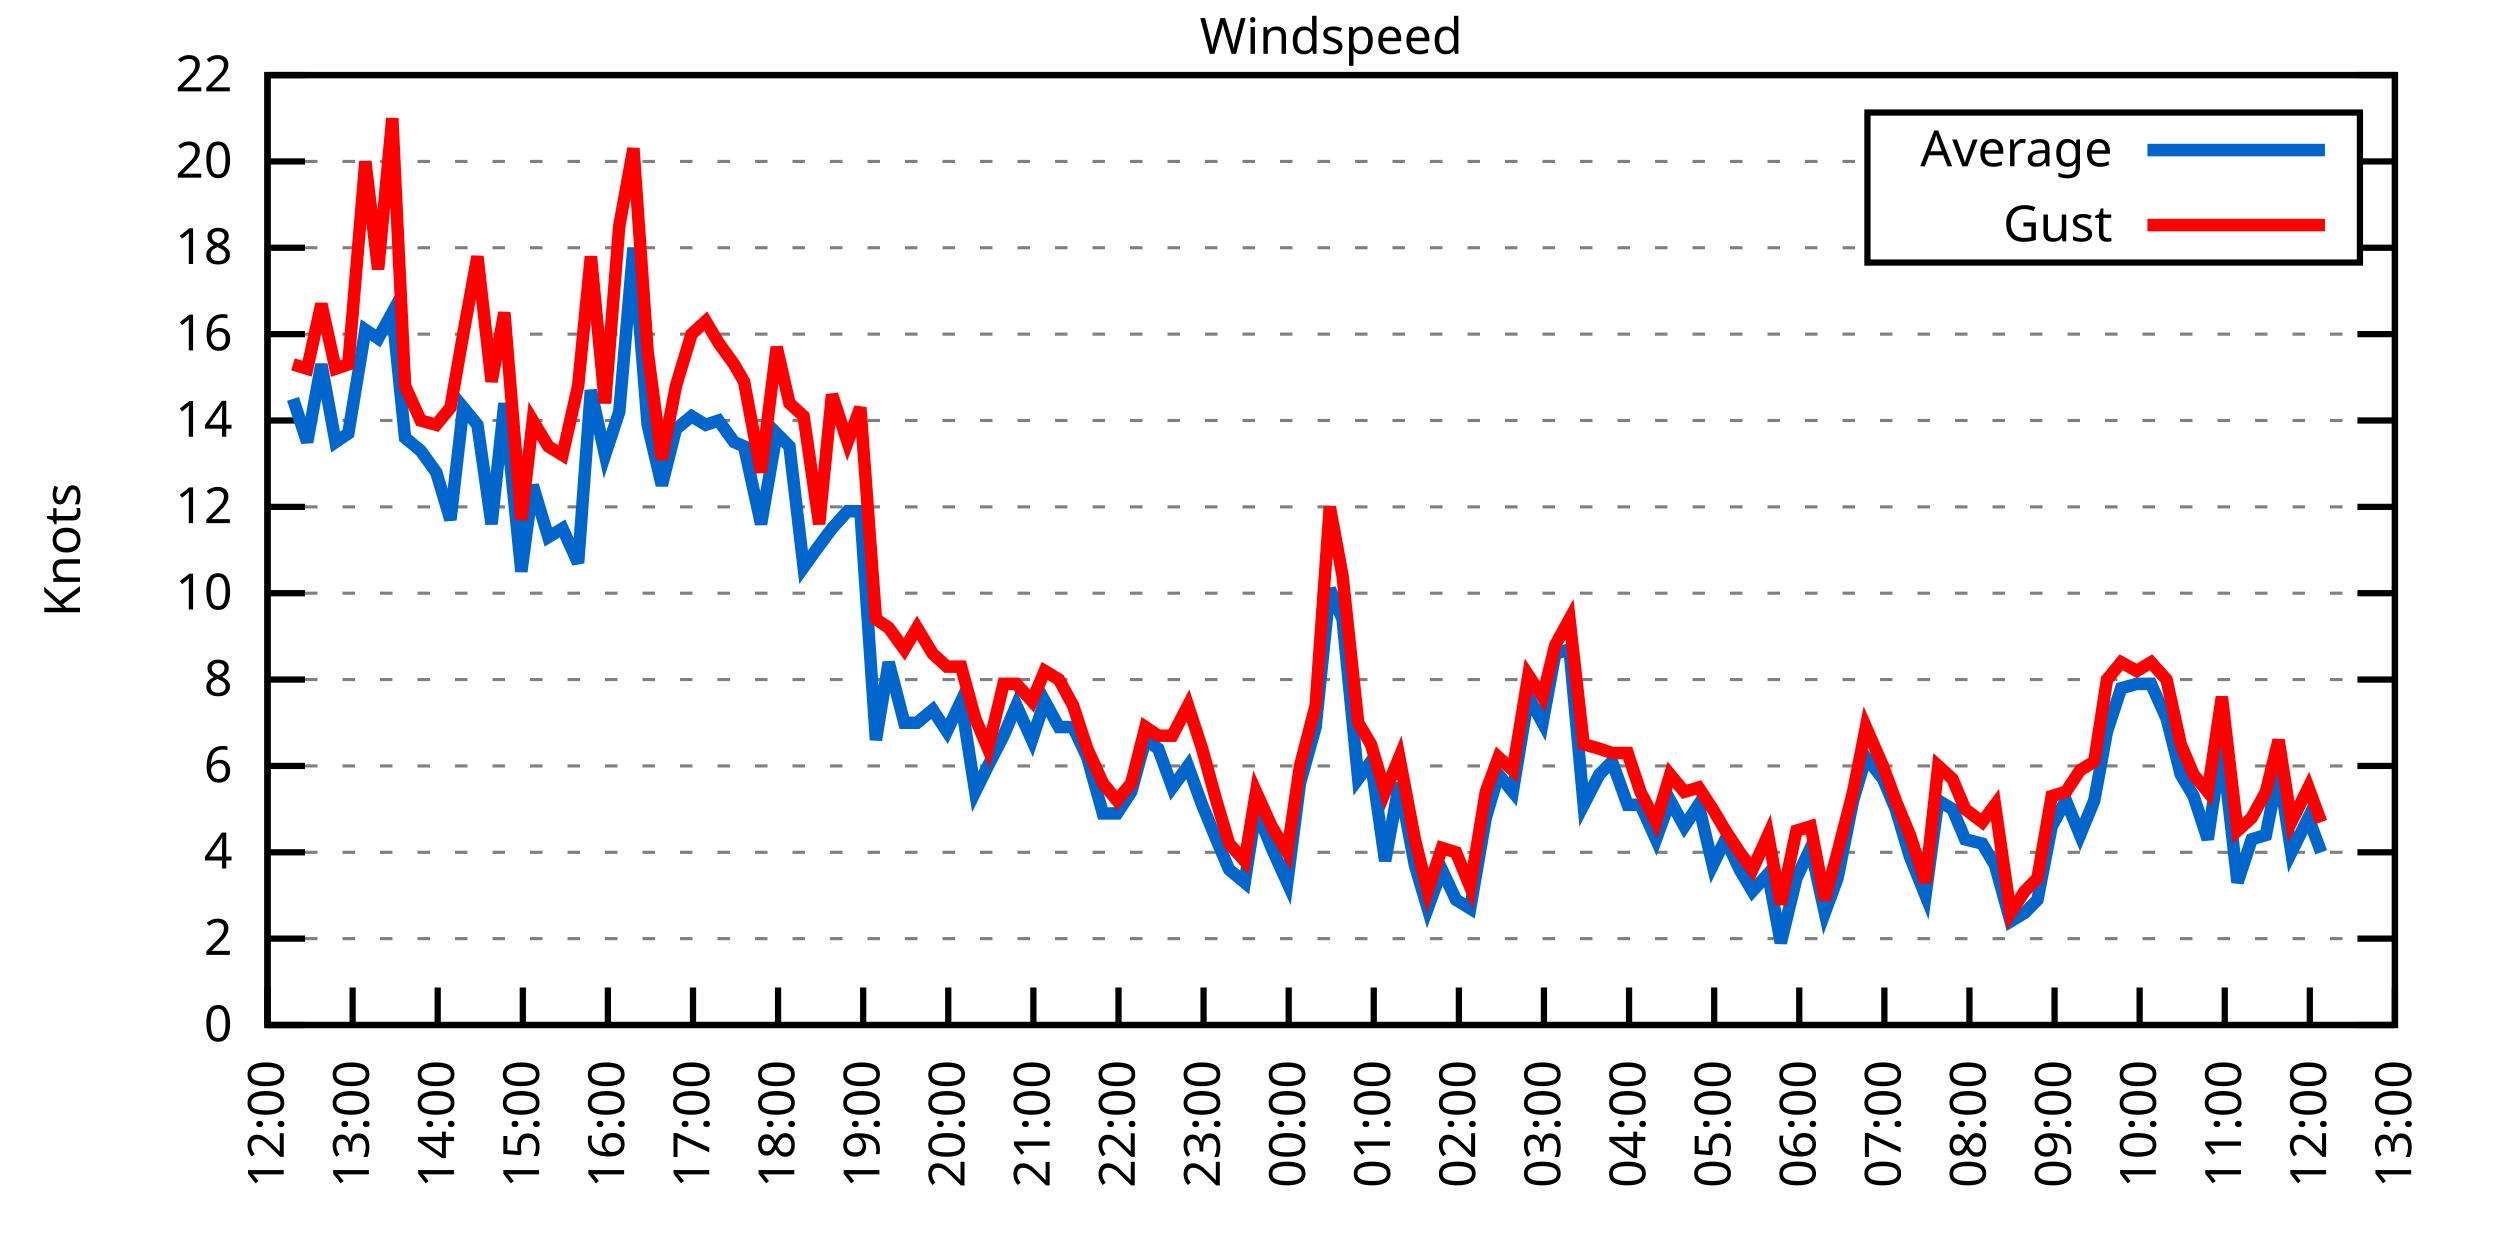
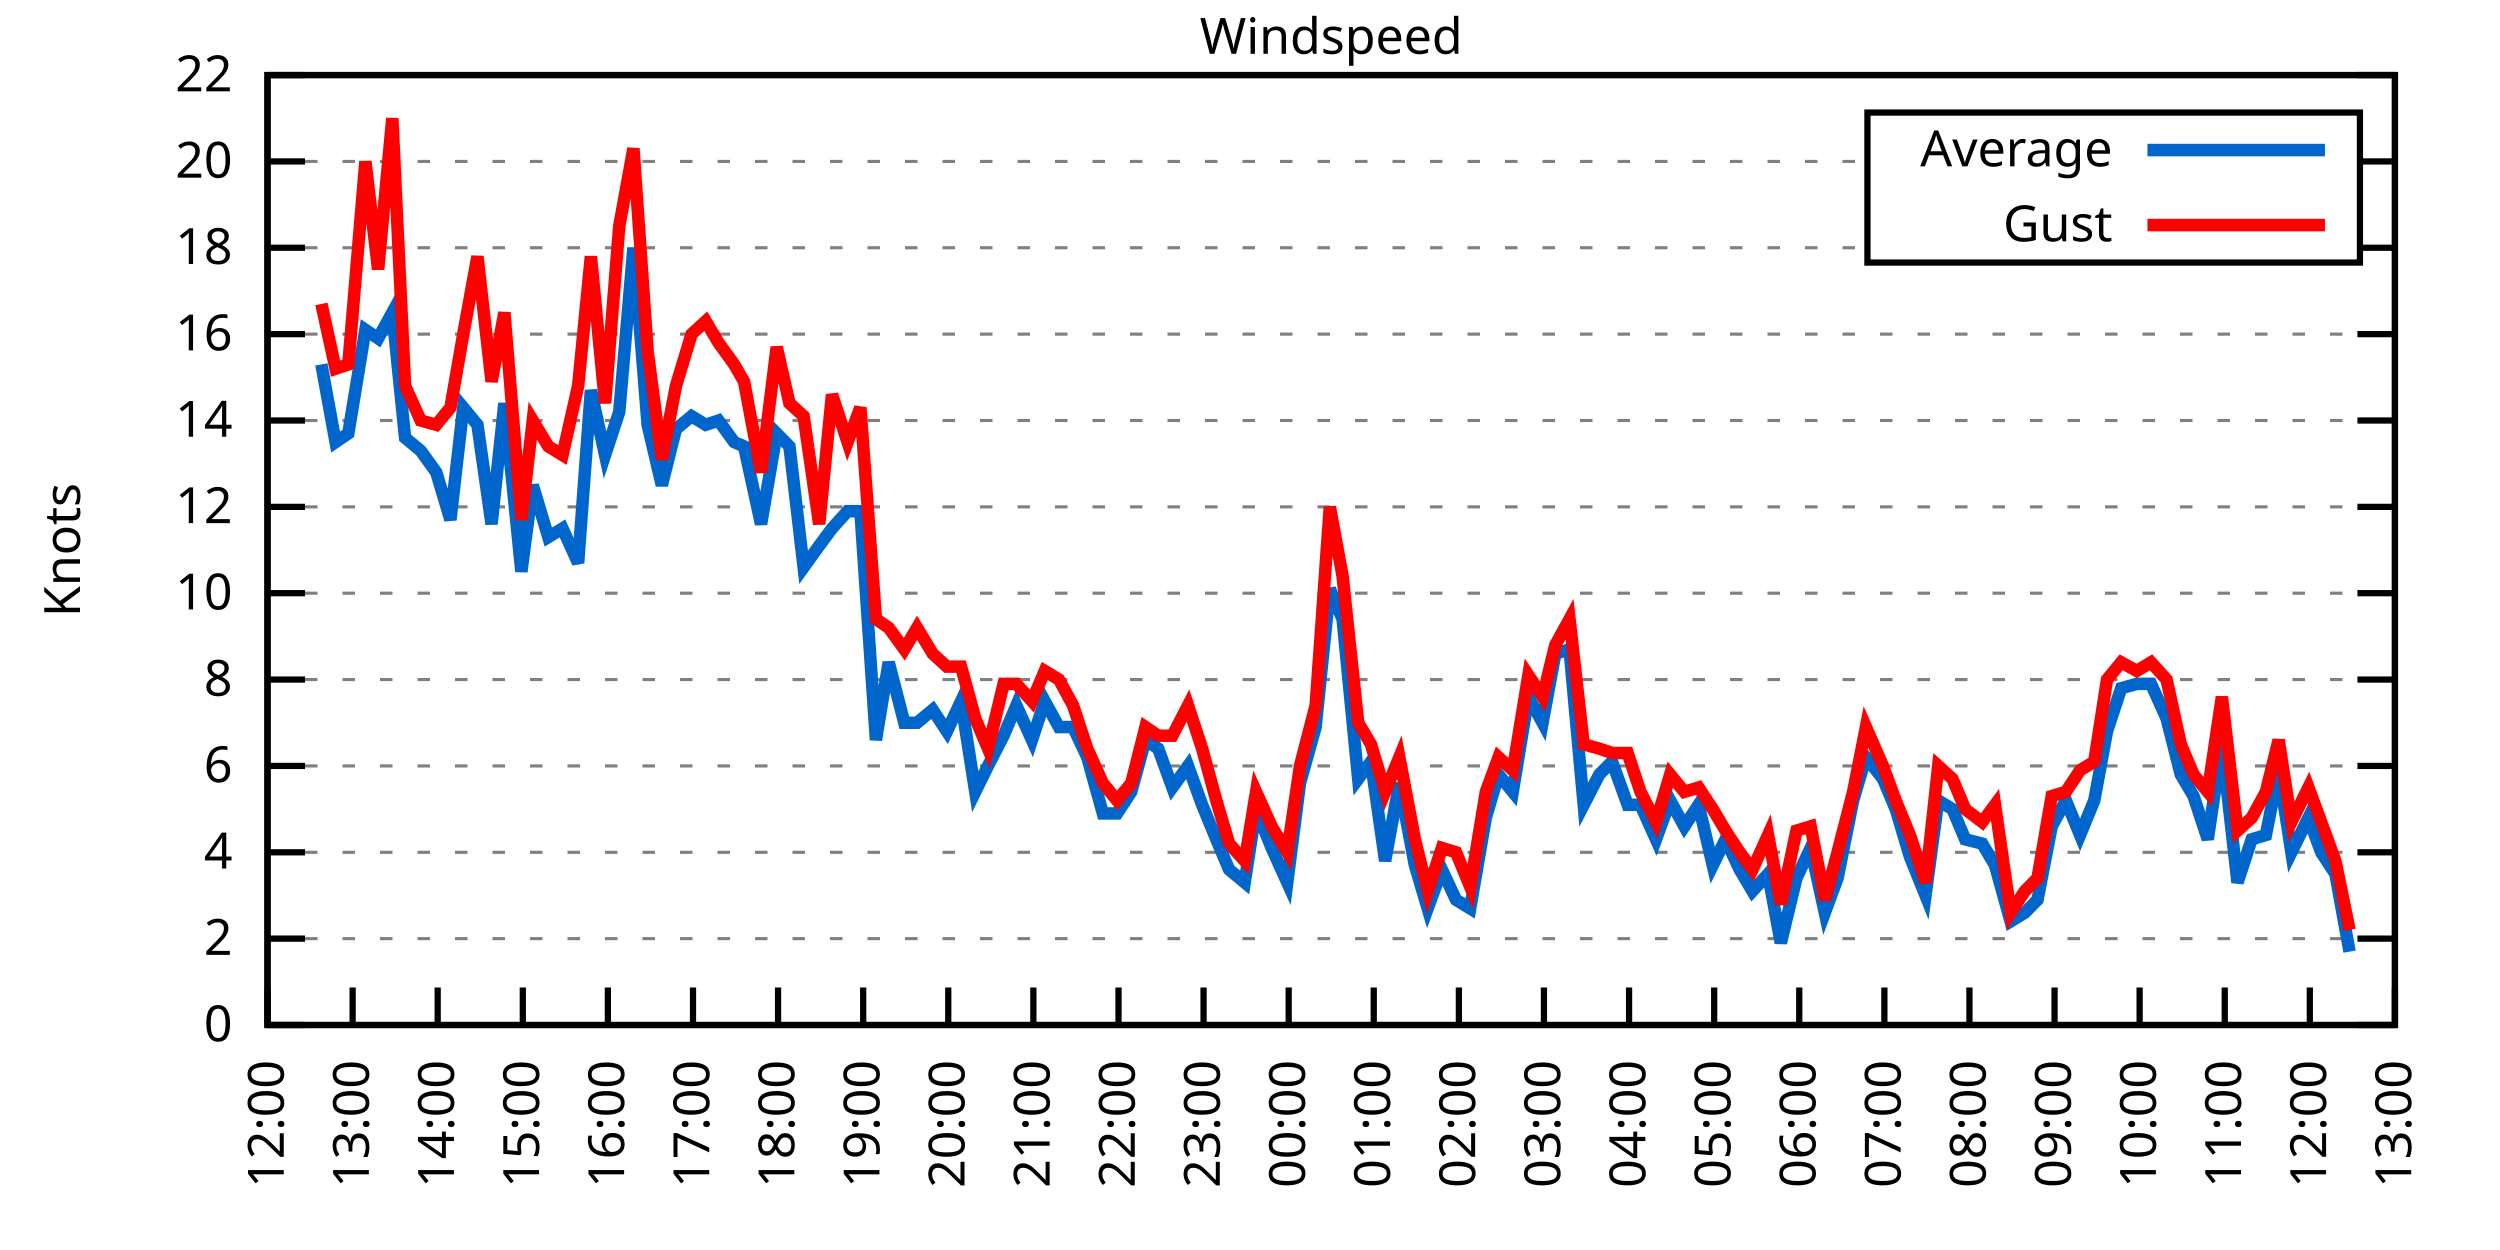
<svg xmlns="http://www.w3.org/2000/svg" xmlns:xlink="http://www.w3.org/1999/xlink" width="400" height="200" viewBox="0 0 400 200">
  <g id="gnuplot_canvas">
    <rect x="0" y="0" width="400" height="200" fill="none" />
    <defs>
      <circle id="gpDot" r="0.5" stroke-width="0.5" stroke="currentColor" />
      <path id="gpPt0" stroke-width="0.333" stroke="currentColor" d="M-1,0 h2 M0,-1 v2" />
      <path id="gpPt1" stroke-width="0.333" stroke="currentColor" d="M-1,-1 L1,1 M1,-1 L-1,1" />
      <path id="gpPt2" stroke-width="0.333" stroke="currentColor" d="M-1,0 L1,0 M0,-1 L0,1 M-1,-1 L1,1 M-1,1 L1,-1" />
      <rect id="gpPt3" stroke-width="0.333" stroke="currentColor" x="-1" y="-1" width="2" height="2" />
      <rect id="gpPt4" stroke-width="0.333" stroke="currentColor" fill="currentColor" x="-1" y="-1" width="2" height="2" />
      <circle id="gpPt5" stroke-width="0.333" stroke="currentColor" cx="0" cy="0" r="1" />
      <use xlink:href="#gpPt5" id="gpPt6" fill="currentColor" stroke="none" />
      <path id="gpPt7" stroke-width="0.333" stroke="currentColor" d="M0,-1.33 L-1.33,0.67 L1.33,0.67 z" />
      <use xlink:href="#gpPt7" id="gpPt8" fill="currentColor" stroke="none" />
      <use xlink:href="#gpPt7" id="gpPt9" stroke="currentColor" transform="rotate(180)" />
      <use xlink:href="#gpPt9" id="gpPt10" fill="currentColor" stroke="none" />
      <use xlink:href="#gpPt3" id="gpPt11" stroke="currentColor" transform="rotate(45)" />
      <use xlink:href="#gpPt11" id="gpPt12" fill="currentColor" stroke="none" />
      <path id="gpPt13" stroke-width="0.333" stroke="currentColor" d="M0,1.330 L1.265,0.411 L0.782,-1.067 L-0.782,-1.076 L-1.265,0.411 z" />
      <use xlink:href="#gpPt13" id="gpPt14" fill="currentColor" stroke="none" />
      <filter id="textbox" filterUnits="objectBoundingBox" x="0" y="0" height="1" width="1">
        <feFlood flood-color="white" flood-opacity="1" result="bgnd" />
        <feComposite in="SourceGraphic" in2="bgnd" operator="atop" />
      </filter>
      <filter id="greybox" filterUnits="objectBoundingBox" x="0" y="0" height="1" width="1">
        <feFlood flood-color="lightgrey" flood-opacity="1" result="grey" />
        <feComposite in="SourceGraphic" in2="grey" operator="atop" />
      </filter>
    </defs>
    <g fill="none" color="white" stroke="currentColor" stroke-width="1.00" stroke-linecap="butt" stroke-linejoin="miter">
</g>
    <g fill="none" color="black" stroke="currentColor" stroke-width="1.00" stroke-linecap="butt" stroke-linejoin="miter">
      <g stroke="none" shape-rendering="crispEdges">
        <polygon fill="rgb(255, 255, 255)" points="42.80,164.00 383.18,164.00 383.18,12.02 42.80,12.02 " />
      </g>
    </g>
    <g fill="none" color="black" stroke="currentColor" stroke-width="1.00" stroke-linecap="butt" stroke-linejoin="miter">
</g>
    <g fill="none" color="black" stroke="black" stroke-width="0.50" stroke-linecap="butt" stroke-linejoin="miter">
</g>
    <g fill="none" color="gray" stroke="currentColor" stroke-width="0.50" stroke-linecap="butt" stroke-linejoin="miter">
      <path stroke="gray" stroke-dasharray="2,4" class="gridline" d="M42.80,164.00 L383.19,164.00  " />
    </g>
    <g fill="none" color="gray" stroke="gray" stroke-width="1.00" stroke-linecap="butt" stroke-linejoin="miter">
</g>
    <g fill="none" color="black" stroke="currentColor" stroke-width="1.00" stroke-linecap="butt" stroke-linejoin="miter">
      <path stroke="black" d="M42.80,164.00 L48.80,164.00 M383.19,164.00 L377.19,164.00  " />
      <g transform="translate(37.20,166.60)" stroke="none" fill="black" font-family="Sans" font-size="8.00" text-anchor="end">
        <text>
          <tspan font-family="Sans"> 0</tspan>
        </text>
      </g>
    </g>
    <g fill="none" color="black" stroke="currentColor" stroke-width="1.00" stroke-linecap="butt" stroke-linejoin="miter">
</g>
    <g fill="none" color="black" stroke="black" stroke-width="0.50" stroke-linecap="butt" stroke-linejoin="miter">
</g>
    <g fill="none" color="gray" stroke="currentColor" stroke-width="0.50" stroke-linecap="butt" stroke-linejoin="miter">
      <path stroke="gray" stroke-dasharray="2,4" class="gridline" d="M42.80,150.18 L383.19,150.18  " />
    </g>
    <g fill="none" color="gray" stroke="gray" stroke-width="1.00" stroke-linecap="butt" stroke-linejoin="miter">
</g>
    <g fill="none" color="black" stroke="currentColor" stroke-width="1.00" stroke-linecap="butt" stroke-linejoin="miter">
      <path stroke="black" d="M42.80,150.18 L48.80,150.18 M383.19,150.18 L377.19,150.18  " />
      <g transform="translate(37.20,152.78)" stroke="none" fill="black" font-family="Sans" font-size="8.00" text-anchor="end">
        <text>
          <tspan font-family="Sans"> 2</tspan>
        </text>
      </g>
    </g>
    <g fill="none" color="black" stroke="currentColor" stroke-width="1.00" stroke-linecap="butt" stroke-linejoin="miter">
</g>
    <g fill="none" color="black" stroke="black" stroke-width="0.50" stroke-linecap="butt" stroke-linejoin="miter">
</g>
    <g fill="none" color="gray" stroke="currentColor" stroke-width="0.50" stroke-linecap="butt" stroke-linejoin="miter">
      <path stroke="gray" stroke-dasharray="2,4" class="gridline" d="M42.80,136.37 L383.19,136.37  " />
    </g>
    <g fill="none" color="gray" stroke="gray" stroke-width="1.00" stroke-linecap="butt" stroke-linejoin="miter">
</g>
    <g fill="none" color="black" stroke="currentColor" stroke-width="1.00" stroke-linecap="butt" stroke-linejoin="miter">
      <path stroke="black" d="M42.80,136.37 L48.80,136.37 M383.19,136.37 L377.19,136.37  " />
      <g transform="translate(37.20,138.97)" stroke="none" fill="black" font-family="Sans" font-size="8.00" text-anchor="end">
        <text>
          <tspan font-family="Sans"> 4</tspan>
        </text>
      </g>
    </g>
    <g fill="none" color="black" stroke="currentColor" stroke-width="1.00" stroke-linecap="butt" stroke-linejoin="miter">
</g>
    <g fill="none" color="black" stroke="black" stroke-width="0.50" stroke-linecap="butt" stroke-linejoin="miter">
</g>
    <g fill="none" color="gray" stroke="currentColor" stroke-width="0.50" stroke-linecap="butt" stroke-linejoin="miter">
      <path stroke="gray" stroke-dasharray="2,4" class="gridline" d="M42.80,122.55 L383.19,122.55  " />
    </g>
    <g fill="none" color="gray" stroke="gray" stroke-width="1.00" stroke-linecap="butt" stroke-linejoin="miter">
</g>
    <g fill="none" color="black" stroke="currentColor" stroke-width="1.00" stroke-linecap="butt" stroke-linejoin="miter">
      <path stroke="black" d="M42.80,122.55 L48.80,122.55 M383.19,122.55 L377.19,122.55  " />
      <g transform="translate(37.20,125.15)" stroke="none" fill="black" font-family="Sans" font-size="8.00" text-anchor="end">
        <text>
          <tspan font-family="Sans"> 6</tspan>
        </text>
      </g>
    </g>
    <g fill="none" color="black" stroke="currentColor" stroke-width="1.00" stroke-linecap="butt" stroke-linejoin="miter">
</g>
    <g fill="none" color="black" stroke="black" stroke-width="0.50" stroke-linecap="butt" stroke-linejoin="miter">
</g>
    <g fill="none" color="gray" stroke="currentColor" stroke-width="0.50" stroke-linecap="butt" stroke-linejoin="miter">
      <path stroke="gray" stroke-dasharray="2,4" class="gridline" d="M42.80,108.73 L383.19,108.73  " />
    </g>
    <g fill="none" color="gray" stroke="gray" stroke-width="1.00" stroke-linecap="butt" stroke-linejoin="miter">
</g>
    <g fill="none" color="black" stroke="currentColor" stroke-width="1.00" stroke-linecap="butt" stroke-linejoin="miter">
      <path stroke="black" d="M42.80,108.73 L48.80,108.73 M383.19,108.73 L377.19,108.73  " />
      <g transform="translate(37.20,111.33)" stroke="none" fill="black" font-family="Sans" font-size="8.00" text-anchor="end">
        <text>
          <tspan font-family="Sans"> 8</tspan>
        </text>
      </g>
    </g>
    <g fill="none" color="black" stroke="currentColor" stroke-width="1.00" stroke-linecap="butt" stroke-linejoin="miter">
</g>
    <g fill="none" color="black" stroke="black" stroke-width="0.50" stroke-linecap="butt" stroke-linejoin="miter">
</g>
    <g fill="none" color="gray" stroke="currentColor" stroke-width="0.50" stroke-linecap="butt" stroke-linejoin="miter">
      <path stroke="gray" stroke-dasharray="2,4" class="gridline" d="M42.80,94.91 L383.19,94.91  " />
    </g>
    <g fill="none" color="gray" stroke="gray" stroke-width="1.00" stroke-linecap="butt" stroke-linejoin="miter">
</g>
    <g fill="none" color="black" stroke="currentColor" stroke-width="1.00" stroke-linecap="butt" stroke-linejoin="miter">
      <path stroke="black" d="M42.80,94.91 L48.80,94.91 M383.19,94.91 L377.19,94.91  " />
      <g transform="translate(37.20,97.51)" stroke="none" fill="black" font-family="Sans" font-size="8.00" text-anchor="end">
        <text>
          <tspan font-family="Sans"> 10</tspan>
        </text>
      </g>
    </g>
    <g fill="none" color="black" stroke="currentColor" stroke-width="1.00" stroke-linecap="butt" stroke-linejoin="miter">
</g>
    <g fill="none" color="black" stroke="black" stroke-width="0.50" stroke-linecap="butt" stroke-linejoin="miter">
</g>
    <g fill="none" color="gray" stroke="currentColor" stroke-width="0.50" stroke-linecap="butt" stroke-linejoin="miter">
      <path stroke="gray" stroke-dasharray="2,4" class="gridline" d="M42.80,81.10 L383.19,81.10  " />
    </g>
    <g fill="none" color="gray" stroke="gray" stroke-width="1.00" stroke-linecap="butt" stroke-linejoin="miter">
</g>
    <g fill="none" color="black" stroke="currentColor" stroke-width="1.00" stroke-linecap="butt" stroke-linejoin="miter">
      <path stroke="black" d="M42.80,81.10 L48.80,81.10 M383.19,81.10 L377.19,81.10  " />
      <g transform="translate(37.20,83.70)" stroke="none" fill="black" font-family="Sans" font-size="8.00" text-anchor="end">
        <text>
          <tspan font-family="Sans"> 12</tspan>
        </text>
      </g>
    </g>
    <g fill="none" color="black" stroke="currentColor" stroke-width="1.00" stroke-linecap="butt" stroke-linejoin="miter">
</g>
    <g fill="none" color="black" stroke="black" stroke-width="0.50" stroke-linecap="butt" stroke-linejoin="miter">
</g>
    <g fill="none" color="gray" stroke="currentColor" stroke-width="0.50" stroke-linecap="butt" stroke-linejoin="miter">
      <path stroke="gray" stroke-dasharray="2,4" class="gridline" d="M42.80,67.28 L383.19,67.28  " />
    </g>
    <g fill="none" color="gray" stroke="gray" stroke-width="1.00" stroke-linecap="butt" stroke-linejoin="miter">
</g>
    <g fill="none" color="black" stroke="currentColor" stroke-width="1.00" stroke-linecap="butt" stroke-linejoin="miter">
      <path stroke="black" d="M42.80,67.28 L48.80,67.28 M383.19,67.28 L377.19,67.28  " />
      <g transform="translate(37.20,69.88)" stroke="none" fill="black" font-family="Sans" font-size="8.00" text-anchor="end">
        <text>
          <tspan font-family="Sans"> 14</tspan>
        </text>
      </g>
    </g>
    <g fill="none" color="black" stroke="currentColor" stroke-width="1.00" stroke-linecap="butt" stroke-linejoin="miter">
</g>
    <g fill="none" color="black" stroke="black" stroke-width="0.50" stroke-linecap="butt" stroke-linejoin="miter">
</g>
    <g fill="none" color="gray" stroke="currentColor" stroke-width="0.50" stroke-linecap="butt" stroke-linejoin="miter">
      <path stroke="gray" stroke-dasharray="2,4" class="gridline" d="M42.80,53.46 L383.19,53.46  " />
    </g>
    <g fill="none" color="gray" stroke="gray" stroke-width="1.00" stroke-linecap="butt" stroke-linejoin="miter">
</g>
    <g fill="none" color="black" stroke="currentColor" stroke-width="1.00" stroke-linecap="butt" stroke-linejoin="miter">
      <path stroke="black" d="M42.80,53.46 L48.80,53.46 M383.19,53.46 L377.19,53.46  " />
      <g transform="translate(37.20,56.06)" stroke="none" fill="black" font-family="Sans" font-size="8.00" text-anchor="end">
        <text>
          <tspan font-family="Sans"> 16</tspan>
        </text>
      </g>
    </g>
    <g fill="none" color="black" stroke="currentColor" stroke-width="1.00" stroke-linecap="butt" stroke-linejoin="miter">
</g>
    <g fill="none" color="black" stroke="black" stroke-width="0.50" stroke-linecap="butt" stroke-linejoin="miter">
</g>
    <g fill="none" color="gray" stroke="currentColor" stroke-width="0.50" stroke-linecap="butt" stroke-linejoin="miter">
      <path stroke="gray" stroke-dasharray="2,4" class="gridline" d="M42.80,39.64 L298.79,39.64 M377.59,39.64 L383.19,39.64  " />
    </g>
    <g fill="none" color="gray" stroke="gray" stroke-width="1.00" stroke-linecap="butt" stroke-linejoin="miter">
</g>
    <g fill="none" color="black" stroke="currentColor" stroke-width="1.00" stroke-linecap="butt" stroke-linejoin="miter">
      <path stroke="black" d="M42.80,39.64 L48.80,39.64 M383.19,39.64 L377.19,39.64  " />
      <g transform="translate(37.20,42.24)" stroke="none" fill="black" font-family="Sans" font-size="8.00" text-anchor="end">
        <text>
          <tspan font-family="Sans"> 18</tspan>
        </text>
      </g>
    </g>
    <g fill="none" color="black" stroke="currentColor" stroke-width="1.00" stroke-linecap="butt" stroke-linejoin="miter">
</g>
    <g fill="none" color="black" stroke="black" stroke-width="0.50" stroke-linecap="butt" stroke-linejoin="miter">
</g>
    <g fill="none" color="gray" stroke="currentColor" stroke-width="0.50" stroke-linecap="butt" stroke-linejoin="miter">
      <path stroke="gray" stroke-dasharray="2,4" class="gridline" d="M42.80,25.83 L298.79,25.83 M377.59,25.83 L383.19,25.83  " />
    </g>
    <g fill="none" color="gray" stroke="gray" stroke-width="1.00" stroke-linecap="butt" stroke-linejoin="miter">
</g>
    <g fill="none" color="black" stroke="currentColor" stroke-width="1.00" stroke-linecap="butt" stroke-linejoin="miter">
      <path stroke="black" d="M42.80,25.83 L48.80,25.83 M383.19,25.83 L377.19,25.83  " />
      <g transform="translate(37.20,28.43)" stroke="none" fill="black" font-family="Sans" font-size="8.00" text-anchor="end">
        <text>
          <tspan font-family="Sans"> 20</tspan>
        </text>
      </g>
    </g>
    <g fill="none" color="black" stroke="currentColor" stroke-width="1.00" stroke-linecap="butt" stroke-linejoin="miter">
</g>
    <g fill="none" color="black" stroke="black" stroke-width="0.50" stroke-linecap="butt" stroke-linejoin="miter">
</g>
    <g fill="none" color="gray" stroke="currentColor" stroke-width="0.50" stroke-linecap="butt" stroke-linejoin="miter">
      <path stroke="gray" stroke-dasharray="2,4" class="gridline" d="M42.80,12.01 L383.19,12.01  " />
    </g>
    <g fill="none" color="gray" stroke="gray" stroke-width="1.00" stroke-linecap="butt" stroke-linejoin="miter">
</g>
    <g fill="none" color="black" stroke="currentColor" stroke-width="1.00" stroke-linecap="butt" stroke-linejoin="miter">
      <path stroke="black" d="M42.80,12.01 L48.80,12.01 M383.19,12.01 L377.19,12.01  " />
      <g transform="translate(37.20,14.61)" stroke="none" fill="black" font-family="Sans" font-size="8.00" text-anchor="end">
        <text>
          <tspan font-family="Sans"> 22</tspan>
        </text>
      </g>
    </g>
    <g fill="none" color="black" stroke="currentColor" stroke-width="1.00" stroke-linecap="butt" stroke-linejoin="miter">
      <path stroke="black" d="M42.80,164.00 L42.80,158.00  " />
      <g transform="translate(45.40,169.60) rotate(270.00)" stroke="none" fill="black" font-family="Sans" font-size="8.00" text-anchor="end">
        <text>
          <tspan font-family="Sans">12:00</tspan>
        </text>
      </g>
    </g>
    <g fill="none" color="black" stroke="currentColor" stroke-width="1.00" stroke-linecap="butt" stroke-linejoin="miter">
      <path stroke="black" d="M56.42,164.00 L56.42,158.00  " />
      <g transform="translate(59.02,169.60) rotate(270.00)" stroke="none" fill="black" font-family="Sans" font-size="8.00" text-anchor="end">
        <text>
          <tspan font-family="Sans">13:00</tspan>
        </text>
      </g>
    </g>
    <g fill="none" color="black" stroke="currentColor" stroke-width="1.00" stroke-linecap="butt" stroke-linejoin="miter">
      <path stroke="black" d="M70.03,164.00 L70.03,158.00  " />
      <g transform="translate(72.63,169.60) rotate(270.00)" stroke="none" fill="black" font-family="Sans" font-size="8.00" text-anchor="end">
        <text>
          <tspan font-family="Sans">14:00</tspan>
        </text>
      </g>
    </g>
    <g fill="none" color="black" stroke="currentColor" stroke-width="1.00" stroke-linecap="butt" stroke-linejoin="miter">
      <path stroke="black" d="M83.65,164.00 L83.65,158.00  " />
      <g transform="translate(86.25,169.60) rotate(270.00)" stroke="none" fill="black" font-family="Sans" font-size="8.00" text-anchor="end">
        <text>
          <tspan font-family="Sans">15:00</tspan>
        </text>
      </g>
    </g>
    <g fill="none" color="black" stroke="currentColor" stroke-width="1.00" stroke-linecap="butt" stroke-linejoin="miter">
      <path stroke="black" d="M97.26,164.00 L97.26,158.00  " />
      <g transform="translate(99.86,169.60) rotate(270.00)" stroke="none" fill="black" font-family="Sans" font-size="8.00" text-anchor="end">
        <text>
          <tspan font-family="Sans">16:00</tspan>
        </text>
      </g>
    </g>
    <g fill="none" color="black" stroke="currentColor" stroke-width="1.00" stroke-linecap="butt" stroke-linejoin="miter">
      <path stroke="black" d="M110.88,164.00 L110.88,158.00  " />
      <g transform="translate(113.48,169.60) rotate(270.00)" stroke="none" fill="black" font-family="Sans" font-size="8.00" text-anchor="end">
        <text>
          <tspan font-family="Sans">17:00</tspan>
        </text>
      </g>
    </g>
    <g fill="none" color="black" stroke="currentColor" stroke-width="1.00" stroke-linecap="butt" stroke-linejoin="miter">
      <path stroke="black" d="M124.49,164.00 L124.49,158.00  " />
      <g transform="translate(127.09,169.60) rotate(270.00)" stroke="none" fill="black" font-family="Sans" font-size="8.00" text-anchor="end">
        <text>
          <tspan font-family="Sans">18:00</tspan>
        </text>
      </g>
    </g>
    <g fill="none" color="black" stroke="currentColor" stroke-width="1.00" stroke-linecap="butt" stroke-linejoin="miter">
      <path stroke="black" d="M138.11,164.00 L138.11,158.00  " />
      <g transform="translate(140.71,169.60) rotate(270.00)" stroke="none" fill="black" font-family="Sans" font-size="8.00" text-anchor="end">
        <text>
          <tspan font-family="Sans">19:00</tspan>
        </text>
      </g>
    </g>
    <g fill="none" color="black" stroke="currentColor" stroke-width="1.00" stroke-linecap="butt" stroke-linejoin="miter">
      <path stroke="black" d="M151.72,164.00 L151.72,158.00  " />
      <g transform="translate(154.32,169.60) rotate(270.00)" stroke="none" fill="black" font-family="Sans" font-size="8.00" text-anchor="end">
        <text>
          <tspan font-family="Sans">20:00</tspan>
        </text>
      </g>
    </g>
    <g fill="none" color="black" stroke="currentColor" stroke-width="1.00" stroke-linecap="butt" stroke-linejoin="miter">
      <path stroke="black" d="M165.34,164.00 L165.34,158.00  " />
      <g transform="translate(167.94,169.60) rotate(270.00)" stroke="none" fill="black" font-family="Sans" font-size="8.00" text-anchor="end">
        <text>
          <tspan font-family="Sans">21:00</tspan>
        </text>
      </g>
    </g>
    <g fill="none" color="black" stroke="currentColor" stroke-width="1.00" stroke-linecap="butt" stroke-linejoin="miter">
      <path stroke="black" d="M178.96,164.00 L178.96,158.00  " />
      <g transform="translate(181.56,169.60) rotate(270.00)" stroke="none" fill="black" font-family="Sans" font-size="8.00" text-anchor="end">
        <text>
          <tspan font-family="Sans">22:00</tspan>
        </text>
      </g>
    </g>
    <g fill="none" color="black" stroke="currentColor" stroke-width="1.00" stroke-linecap="butt" stroke-linejoin="miter">
      <path stroke="black" d="M192.57,164.00 L192.57,158.00  " />
      <g transform="translate(195.17,169.60) rotate(270.00)" stroke="none" fill="black" font-family="Sans" font-size="8.00" text-anchor="end">
        <text>
          <tspan font-family="Sans">23:00</tspan>
        </text>
      </g>
    </g>
    <g fill="none" color="black" stroke="currentColor" stroke-width="1.00" stroke-linecap="butt" stroke-linejoin="miter">
      <path stroke="black" d="M206.19,164.00 L206.19,158.00  " />
      <g transform="translate(208.79,169.60) rotate(270.00)" stroke="none" fill="black" font-family="Sans" font-size="8.00" text-anchor="end">
        <text>
          <tspan font-family="Sans">00:00</tspan>
        </text>
      </g>
    </g>
    <g fill="none" color="black" stroke="currentColor" stroke-width="1.00" stroke-linecap="butt" stroke-linejoin="miter">
      <path stroke="black" d="M219.80,164.00 L219.80,158.00  " />
      <g transform="translate(222.40,169.60) rotate(270.00)" stroke="none" fill="black" font-family="Sans" font-size="8.00" text-anchor="end">
        <text>
          <tspan font-family="Sans">01:00</tspan>
        </text>
      </g>
    </g>
    <g fill="none" color="black" stroke="currentColor" stroke-width="1.00" stroke-linecap="butt" stroke-linejoin="miter">
      <path stroke="black" d="M233.42,164.00 L233.42,158.00  " />
      <g transform="translate(236.02,169.60) rotate(270.00)" stroke="none" fill="black" font-family="Sans" font-size="8.00" text-anchor="end">
        <text>
          <tspan font-family="Sans">02:00</tspan>
        </text>
      </g>
    </g>
    <g fill="none" color="black" stroke="currentColor" stroke-width="1.00" stroke-linecap="butt" stroke-linejoin="miter">
      <path stroke="black" d="M247.03,164.00 L247.03,158.00  " />
      <g transform="translate(249.63,169.60) rotate(270.00)" stroke="none" fill="black" font-family="Sans" font-size="8.00" text-anchor="end">
        <text>
          <tspan font-family="Sans">03:00</tspan>
        </text>
      </g>
    </g>
    <g fill="none" color="black" stroke="currentColor" stroke-width="1.00" stroke-linecap="butt" stroke-linejoin="miter">
      <path stroke="black" d="M260.65,164.00 L260.65,158.00  " />
      <g transform="translate(263.25,169.60) rotate(270.00)" stroke="none" fill="black" font-family="Sans" font-size="8.00" text-anchor="end">
        <text>
          <tspan font-family="Sans">04:00</tspan>
        </text>
      </g>
    </g>
    <g fill="none" color="black" stroke="currentColor" stroke-width="1.00" stroke-linecap="butt" stroke-linejoin="miter">
      <path stroke="black" d="M274.27,164.00 L274.27,158.00  " />
      <g transform="translate(276.87,169.60) rotate(270.00)" stroke="none" fill="black" font-family="Sans" font-size="8.00" text-anchor="end">
        <text>
          <tspan font-family="Sans">05:00</tspan>
        </text>
      </g>
    </g>
    <g fill="none" color="black" stroke="currentColor" stroke-width="1.00" stroke-linecap="butt" stroke-linejoin="miter">
      <path stroke="black" d="M287.88,164.00 L287.88,158.00  " />
      <g transform="translate(290.48,169.60) rotate(270.00)" stroke="none" fill="black" font-family="Sans" font-size="8.00" text-anchor="end">
        <text>
          <tspan font-family="Sans">06:00</tspan>
        </text>
      </g>
    </g>
    <g fill="none" color="black" stroke="currentColor" stroke-width="1.00" stroke-linecap="butt" stroke-linejoin="miter">
      <path stroke="black" d="M301.50,164.00 L301.50,158.00  " />
      <g transform="translate(304.10,169.60) rotate(270.00)" stroke="none" fill="black" font-family="Sans" font-size="8.00" text-anchor="end">
        <text>
          <tspan font-family="Sans">07:00</tspan>
        </text>
      </g>
    </g>
    <g fill="none" color="black" stroke="currentColor" stroke-width="1.00" stroke-linecap="butt" stroke-linejoin="miter">
      <path stroke="black" d="M315.11,164.00 L315.11,158.00  " />
      <g transform="translate(317.71,169.60) rotate(270.00)" stroke="none" fill="black" font-family="Sans" font-size="8.00" text-anchor="end">
        <text>
          <tspan font-family="Sans">08:00</tspan>
        </text>
      </g>
    </g>
    <g fill="none" color="black" stroke="currentColor" stroke-width="1.00" stroke-linecap="butt" stroke-linejoin="miter">
      <path stroke="black" d="M328.73,164.00 L328.73,158.00  " />
      <g transform="translate(331.33,169.60) rotate(270.00)" stroke="none" fill="black" font-family="Sans" font-size="8.00" text-anchor="end">
        <text>
          <tspan font-family="Sans">09:00</tspan>
        </text>
      </g>
    </g>
    <g fill="none" color="black" stroke="currentColor" stroke-width="1.00" stroke-linecap="butt" stroke-linejoin="miter">
      <path stroke="black" d="M342.34,164.00 L342.34,158.00  " />
      <g transform="translate(344.94,169.60) rotate(270.00)" stroke="none" fill="black" font-family="Sans" font-size="8.00" text-anchor="end">
        <text>
          <tspan font-family="Sans">10:00</tspan>
        </text>
      </g>
    </g>
    <g fill="none" color="black" stroke="currentColor" stroke-width="1.00" stroke-linecap="butt" stroke-linejoin="miter">
      <path stroke="black" d="M355.96,164.00 L355.96,158.00  " />
      <g transform="translate(358.56,169.60) rotate(270.00)" stroke="none" fill="black" font-family="Sans" font-size="8.00" text-anchor="end">
        <text>
          <tspan font-family="Sans">11:00</tspan>
        </text>
      </g>
    </g>
    <g fill="none" color="black" stroke="currentColor" stroke-width="1.00" stroke-linecap="butt" stroke-linejoin="miter">
      <path stroke="black" d="M369.57,164.00 L369.57,158.00  " />
      <g transform="translate(372.17,169.60) rotate(270.00)" stroke="none" fill="black" font-family="Sans" font-size="8.00" text-anchor="end">
        <text>
          <tspan font-family="Sans">12:00</tspan>
        </text>
      </g>
    </g>
    <g fill="none" color="black" stroke="currentColor" stroke-width="1.00" stroke-linecap="butt" stroke-linejoin="miter">
      <path stroke="black" d="M383.19,164.00 L383.19,158.00  " />
      <g transform="translate(385.79,169.60) rotate(270.00)" stroke="none" fill="black" font-family="Sans" font-size="8.00" text-anchor="end">
        <text>
          <tspan font-family="Sans">13:00</tspan>
        </text>
      </g>
    </g>
    <g fill="none" color="black" stroke="currentColor" stroke-width="1.00" stroke-linecap="butt" stroke-linejoin="miter">
</g>
    <g fill="none" color="black" stroke="currentColor" stroke-width="1.00" stroke-linecap="butt" stroke-linejoin="miter">
      <path stroke="black" d="M42.80,12.01 L42.80,164.00 L383.19,164.00 L383.19,12.01 L42.80,12.01 Z  " />
    </g>
    <g fill="none" color="black" stroke="currentColor" stroke-width="1.00" stroke-linecap="butt" stroke-linejoin="miter">
</g>
    <g fill="none" color="black" stroke="currentColor" stroke-width="1.00" stroke-linecap="butt" stroke-linejoin="miter">
      <path stroke="black" d="M298.79,42.01 L298.79,18.01 L377.59,18.01 L377.59,42.01 L298.79,42.01 Z  " />
    </g>
    <g id="Windspeed_plot_1">
      <g fill="none" color="white" stroke="black" stroke-width="2.00" stroke-linecap="butt" stroke-linejoin="miter">
</g>
      <g fill="none" color="black" stroke="currentColor" stroke-width="2.00" stroke-linecap="butt" stroke-linejoin="miter">
        <g transform="translate(337.99,26.61)" stroke="none" fill="black" font-family="Sans" font-size="8.00" text-anchor="end">
          <text>
            <tspan font-family="Sans">Average</tspan>
          </text>
        </g>
      </g>
      <g fill="none" color="black" stroke="currentColor" stroke-width="2.00" stroke-linecap="butt" stroke-linejoin="miter">
-         <path stroke="rgb(  0, 102, 204)" d="M343.59,24.01 L371.99,24.01 M46.88,63.82 L49.15,70.73 L51.42,58.30 L53.69,70.73 L55.73,69.35 L58.46,52.77   L60.50,54.15 L62.77,50.01 L64.81,70.04 L67.31,72.12 L69.80,75.57 L72.07,83.17 L74.12,65.21 L76.39,67.97   L78.65,83.86 L80.70,64.52 L83.42,91.46 L85.24,77.64 L87.73,85.93 L90.00,84.55 L92.50,90.08 L94.54,62.44   L96.81,72.81 L99.08,65.90 L101.35,39.64 L103.62,67.97 L105.89,77.64 L108.15,68.66 L110.65,66.59 L112.92,67.97   L114.96,67.28 L117.46,70.73 L119.05,71.42 L121.77,83.86 L124.27,69.35 L126.31,71.42 L128.58,90.77 L131.07,87.31   L133.12,84.55 L135.61,81.79 L137.66,81.79 L140.15,118.40 L142.19,105.97 L144.69,115.64 L146.73,115.64 L149.23,113.57   L151.50,117.02 L153.77,112.19 L156.04,126.69 L158.08,122.55 L160.57,117.71 L162.62,112.88 L165.11,118.40 L167.16,112.19   L169.43,116.33 L171.69,116.33 L173.96,121.17 L176.46,130.15 L178.73,130.15 L181.00,126.69 L183.27,118.40 L185.31,119.78   L187.58,126.00 L190.08,122.55 L192.34,128.77 L194.61,134.29 L196.66,139.13 L199.15,141.20 L200.97,129.46 L203.46,135.67   L205.96,141.20 L208.00,125.31 L210.50,116.33 L212.77,94.22 L214.81,99.06 L217.31,124.62 L219.35,121.86 L221.62,137.75   L223.89,125.31 L226.38,138.44 L228.43,145.35 L230.70,139.13 L232.96,143.96 L235.23,145.35 L237.73,130.84 L239.77,123.93   L242.04,126.69 L244.54,111.49 L246.81,115.64 L248.85,104.59 L251.12,103.89 L253.39,128.77 L255.88,123.93 L257.93,121.86   L260.42,128.77 L262.47,128.77 L264.96,134.29 L267.23,128.08 L269.50,132.22 L271.77,128.77 L274.04,138.44 L276.08,134.29   L278.35,139.13 L280.39,142.58 L282.89,139.82 L284.93,150.87 L287.43,140.51 L289.70,135.67 L291.97,146.04 L294.01,140.51   L296.50,128.08 L298.55,121.17 L301.27,124.62 L303.31,129.46 L305.58,137.06 L308.08,143.27 L310.12,128.08 L312.39,129.46   L314.43,134.29 L317.15,134.98 L319.20,138.44 L321.69,147.42 L323.96,146.04 L326.00,143.96 L328.27,132.22 L330.54,128.08   L332.81,133.60 L335.08,128.08 L337.12,117.02 L339.39,110.11 L341.89,109.42 L344.16,109.42 L346.65,114.95 L348.92,123.93   L350.97,127.38 L353.24,134.29 L355.50,119.09 L358.00,141.20 L360.27,134.29 L362.54,133.60 L364.58,123.24 L366.62,136.37   L369.35,130.84 L371.39,136.37  " />
+         <path stroke="rgb(  0, 102, 204)" d="M343.59,24.01 L371.99,24.01 M51.42,58.30 L53.69,70.73 L55.73,69.35 L58.46,52.77 L60.50,54.15 L62.77,50.01   L64.81,70.04 L67.31,72.12 L69.80,75.57 L72.07,83.17 L74.12,65.21 L76.39,67.97 L78.65,83.86 L80.70,64.52   L83.42,91.46 L85.24,77.64 L87.73,85.93 L90.00,84.55 L92.50,90.08 L94.54,62.44 L96.81,72.81 L99.08,65.90   L101.35,39.64 L103.62,67.97 L105.89,77.64 L108.15,68.66 L110.65,66.59 L112.92,67.97 L114.96,67.28 L117.46,70.73   L119.05,71.42 L121.77,83.86 L124.27,69.35 L126.31,71.42 L128.58,90.77 L131.07,87.31 L133.12,84.55 L135.61,81.79   L137.66,81.79 L140.15,118.40 L142.19,105.97 L144.69,115.64 L146.73,115.64 L149.23,113.57 L151.50,117.02 L153.77,112.19   L156.04,126.69 L158.08,122.55 L160.57,117.71 L162.62,112.88 L165.11,118.40 L167.16,112.19 L169.43,116.33 L171.69,116.33   L173.96,121.17 L176.46,130.15 L178.73,130.15 L181.00,126.69 L183.27,118.40 L185.31,119.78 L187.58,126.00 L190.08,122.55   L192.34,128.77 L194.61,134.29 L196.66,139.13 L199.15,141.20 L200.97,129.46 L203.46,135.67 L205.96,141.20 L208.00,125.31   L210.50,116.33 L212.77,94.22 L214.81,99.06 L217.31,124.62 L219.35,121.86 L221.62,137.75 L223.89,125.31 L226.38,138.44   L228.43,145.35 L230.70,139.13 L232.96,143.96 L235.23,145.35 L237.73,130.84 L239.77,123.93 L242.04,126.69 L244.54,111.49   L246.81,115.64 L248.85,104.59 L251.12,103.89 L253.39,128.77 L255.88,123.93 L257.93,121.86 L260.42,128.77 L262.47,128.77   L264.96,134.29 L267.23,128.08 L269.50,132.22 L271.77,128.77 L274.04,138.44 L276.08,134.29 L278.35,139.13 L280.39,142.58   L282.89,139.82 L284.93,150.87 L287.43,140.51 L289.70,135.67 L291.97,146.04 L294.01,140.51 L296.50,128.08 L298.55,121.17   L301.27,124.62 L303.31,129.46 L305.58,137.06 L308.08,143.27 L310.12,128.08 L312.39,129.46 L314.43,134.29 L317.15,134.98   L319.20,138.44 L321.69,147.42 L323.96,146.04 L326.00,143.96 L328.27,132.22 L330.54,128.08 L332.81,133.60 L335.08,128.08   L337.12,117.02 L339.39,110.11 L341.89,109.42 L344.16,109.42 L346.65,114.95 L348.92,123.93 L350.97,127.38 L353.24,134.29   L355.50,119.09 L358.00,141.20 L360.27,134.29 L362.54,133.60 L364.58,123.24 L366.62,136.37 L369.35,130.84 L371.39,136.37   L373.66,139.82 L375.93,152.26  " />
      </g>
    </g>
    <g id="Windspeed_plot_2">
      <g fill="none" color="black" stroke="currentColor" stroke-width="2.00" stroke-linecap="butt" stroke-linejoin="miter">
        <g transform="translate(337.99,38.61)" stroke="none" fill="black" font-family="Sans" font-size="8.00" text-anchor="end">
          <text>
            <tspan font-family="Sans">Gust</tspan>
          </text>
        </g>
      </g>
      <g fill="none" color="black" stroke="currentColor" stroke-width="2.00" stroke-linecap="butt" stroke-linejoin="miter">
-         <path stroke="rgb(255,   0,   0)" d="M343.59,36.01 L371.99,36.01 M46.88,58.30 L49.15,58.99 L51.42,48.63 L53.69,58.99 L55.73,58.30 L58.46,25.83   L60.50,43.10 L62.77,18.92 L64.81,61.75 L67.31,67.28 L69.80,67.97 L72.07,65.21 L74.12,53.46 L76.39,41.03   L78.65,61.06 L80.70,50.01 L83.42,83.17 L85.24,67.28 L87.73,71.42 L90.00,72.81 L92.50,61.75 L94.54,41.03   L96.81,64.52 L99.08,36.19 L101.35,23.75 L103.62,56.23 L105.89,73.50 L108.15,61.75 L110.65,53.46 L112.92,51.39   L114.96,54.84 L117.46,58.30 L119.05,61.06 L121.77,75.57 L124.27,55.53 L126.31,64.52 L128.58,66.59 L131.07,83.86   L133.12,63.13 L135.61,70.73 L137.66,65.21 L140.15,99.06 L142.19,100.44 L144.69,103.89 L146.73,100.44 L149.23,104.59   L151.50,106.66 L153.77,106.66 L156.04,114.95 L158.08,119.78 L160.57,109.42 L162.62,109.42 L165.11,112.19 L167.16,107.35   L169.43,108.73 L171.69,112.88 L173.96,119.78 L176.46,125.31 L178.73,128.08 L181.00,125.31 L183.27,116.33 L185.31,117.71   L187.58,117.71 L190.08,112.88 L192.34,119.78 L194.61,128.08 L196.66,134.98 L199.15,137.75 L200.97,126.69 L203.46,132.22   L205.96,136.37 L208.00,122.55 L210.50,112.88 L212.77,81.10 L214.81,92.15 L217.31,115.64 L219.35,119.09 L221.62,126.69   L223.89,121.17 L226.38,134.29 L228.43,142.58 L230.70,135.67 L232.96,136.37 L235.23,141.89 L237.73,126.69 L239.77,121.17   L242.04,123.24 L244.54,108.04 L246.81,111.49 L248.85,103.20 L251.12,99.06 L253.39,119.09 L255.88,119.78 L257.93,120.48   L260.42,120.48 L262.47,126.69 L264.96,131.53 L267.23,123.93 L269.50,126.69 L271.77,126.00 L274.04,129.46 L276.08,132.91   L278.35,136.37 L280.39,139.13 L282.89,133.60 L284.93,144.66 L287.43,132.91 L289.70,132.22 L291.97,143.96 L294.01,136.37   L296.50,126.69 L298.55,116.33 L301.27,122.55 L303.31,128.08 L305.58,133.60 L308.08,141.20 L310.12,122.55 L312.39,124.62   L314.43,129.46 L317.15,131.53 L319.20,128.77 L321.69,146.04 L323.96,142.58 L326.00,140.51 L328.27,127.38 L330.54,126.69   L332.81,123.24 L335.08,121.86 L337.12,108.73 L339.39,105.97 L341.89,107.35 L344.16,105.97 L346.65,108.73 L348.92,119.09   L350.97,123.93 L353.24,126.69 L355.50,111.49 L358.00,132.91 L360.27,130.84 L362.54,126.69 L364.58,118.40 L366.62,131.53   L369.35,126.00 L371.39,131.53  " />
+         <path stroke="rgb(255,   0,   0)" d="M343.59,36.01 L371.99,36.01 M51.42,48.63 L53.69,58.99 L55.73,58.30 L58.46,25.83 L60.50,43.10 L62.77,18.92   L64.81,61.75 L67.31,67.28 L69.80,67.97 L72.07,65.21 L74.12,53.46 L76.39,41.03 L78.65,61.06 L80.70,50.01   L83.42,83.17 L85.24,67.28 L87.73,71.42 L90.00,72.81 L92.50,61.75 L94.54,41.03 L96.81,64.52 L99.08,36.19   L101.35,23.75 L103.62,56.23 L105.89,73.50 L108.15,61.75 L110.65,53.46 L112.92,51.39 L114.96,54.84 L117.46,58.30   L119.05,61.06 L121.77,75.57 L124.27,55.53 L126.31,64.52 L128.58,66.59 L131.07,83.86 L133.12,63.13 L135.61,70.73   L137.66,65.21 L140.15,99.06 L142.19,100.44 L144.69,103.89 L146.73,100.44 L149.23,104.59 L151.50,106.66 L153.77,106.66   L156.04,114.95 L158.08,119.78 L160.57,109.42 L162.62,109.42 L165.11,112.19 L167.16,107.35 L169.43,108.73 L171.69,112.88   L173.96,119.78 L176.46,125.31 L178.73,128.08 L181.00,125.31 L183.27,116.33 L185.31,117.71 L187.58,117.71 L190.08,112.88   L192.34,119.78 L194.61,128.08 L196.66,134.98 L199.15,137.75 L200.97,126.69 L203.46,132.22 L205.96,136.37 L208.00,122.55   L210.50,112.88 L212.77,81.10 L214.81,92.15 L217.31,115.64 L219.35,119.09 L221.62,126.69 L223.89,121.17 L226.38,134.29   L228.43,142.58 L230.70,135.67 L232.96,136.37 L235.23,141.89 L237.73,126.69 L239.77,121.17 L242.04,123.24 L244.54,108.04   L246.81,111.49 L248.85,103.20 L251.12,99.06 L253.39,119.09 L255.88,119.78 L257.93,120.48 L260.42,120.48 L262.47,126.69   L264.96,131.53 L267.23,123.93 L269.50,126.69 L271.77,126.00 L274.04,129.46 L276.08,132.91 L278.35,136.37 L280.39,139.13   L282.89,133.60 L284.93,144.66 L287.43,132.91 L289.70,132.22 L291.97,143.96 L294.01,136.37 L296.50,126.69 L298.55,116.33   L301.27,122.55 L303.31,128.08 L305.58,133.60 L308.08,141.20 L310.12,122.55 L312.39,124.62 L314.43,129.46 L317.15,131.53   L319.20,128.77 L321.69,146.04 L323.96,142.58 L326.00,140.51 L328.27,127.38 L330.54,126.69 L332.81,123.24 L335.08,121.86   L337.12,108.73 L339.39,105.97 L341.89,107.35 L344.16,105.97 L346.65,108.73 L348.92,119.09 L350.97,123.93 L353.24,126.69   L355.50,111.49 L358.00,132.91 L360.27,130.84 L362.54,126.69 L364.58,118.40 L366.62,131.53 L369.35,126.00 L371.39,131.53   L373.66,137.75 L375.93,148.80  " />
      </g>
    </g>
    <g fill="none" color="black" stroke="currentColor" stroke-width="2.00" stroke-linecap="butt" stroke-linejoin="miter">
</g>
    <g fill="none" color="black" stroke="black" stroke-width="1.00" stroke-linecap="butt" stroke-linejoin="miter">
</g>
    <g fill="none" color="black" stroke="currentColor" stroke-width="1.00" stroke-linecap="butt" stroke-linejoin="miter">
      <path stroke="black" d="M42.80,12.01 L42.80,164.00 L383.19,164.00 L383.19,12.01 L42.80,12.01 Z  " />
      <g transform="translate(12.80,88.01) rotate(270.00)" stroke="none" fill="black" font-family="Sans" font-size="8.00" text-anchor="middle">
        <text>
          <tspan font-family="Sans">Knots</tspan>
        </text>
      </g>
    </g>
    <g fill="none" color="black" stroke="currentColor" stroke-width="1.00" stroke-linecap="butt" stroke-linejoin="miter">
</g>
    <g fill="none" color="black" stroke="currentColor" stroke-width="1.00" stroke-linecap="butt" stroke-linejoin="miter">
      <g transform="translate(212.99,8.61)" stroke="none" fill="black" font-family="Sans" font-size="8.00" text-anchor="middle">
        <text>
          <tspan font-family="Sans">Windspeed</tspan>
        </text>
      </g>
    </g>
    <g fill="none" color="black" stroke="currentColor" stroke-width="1.00" stroke-linecap="butt" stroke-linejoin="miter">
</g>
  </g>
</svg>
